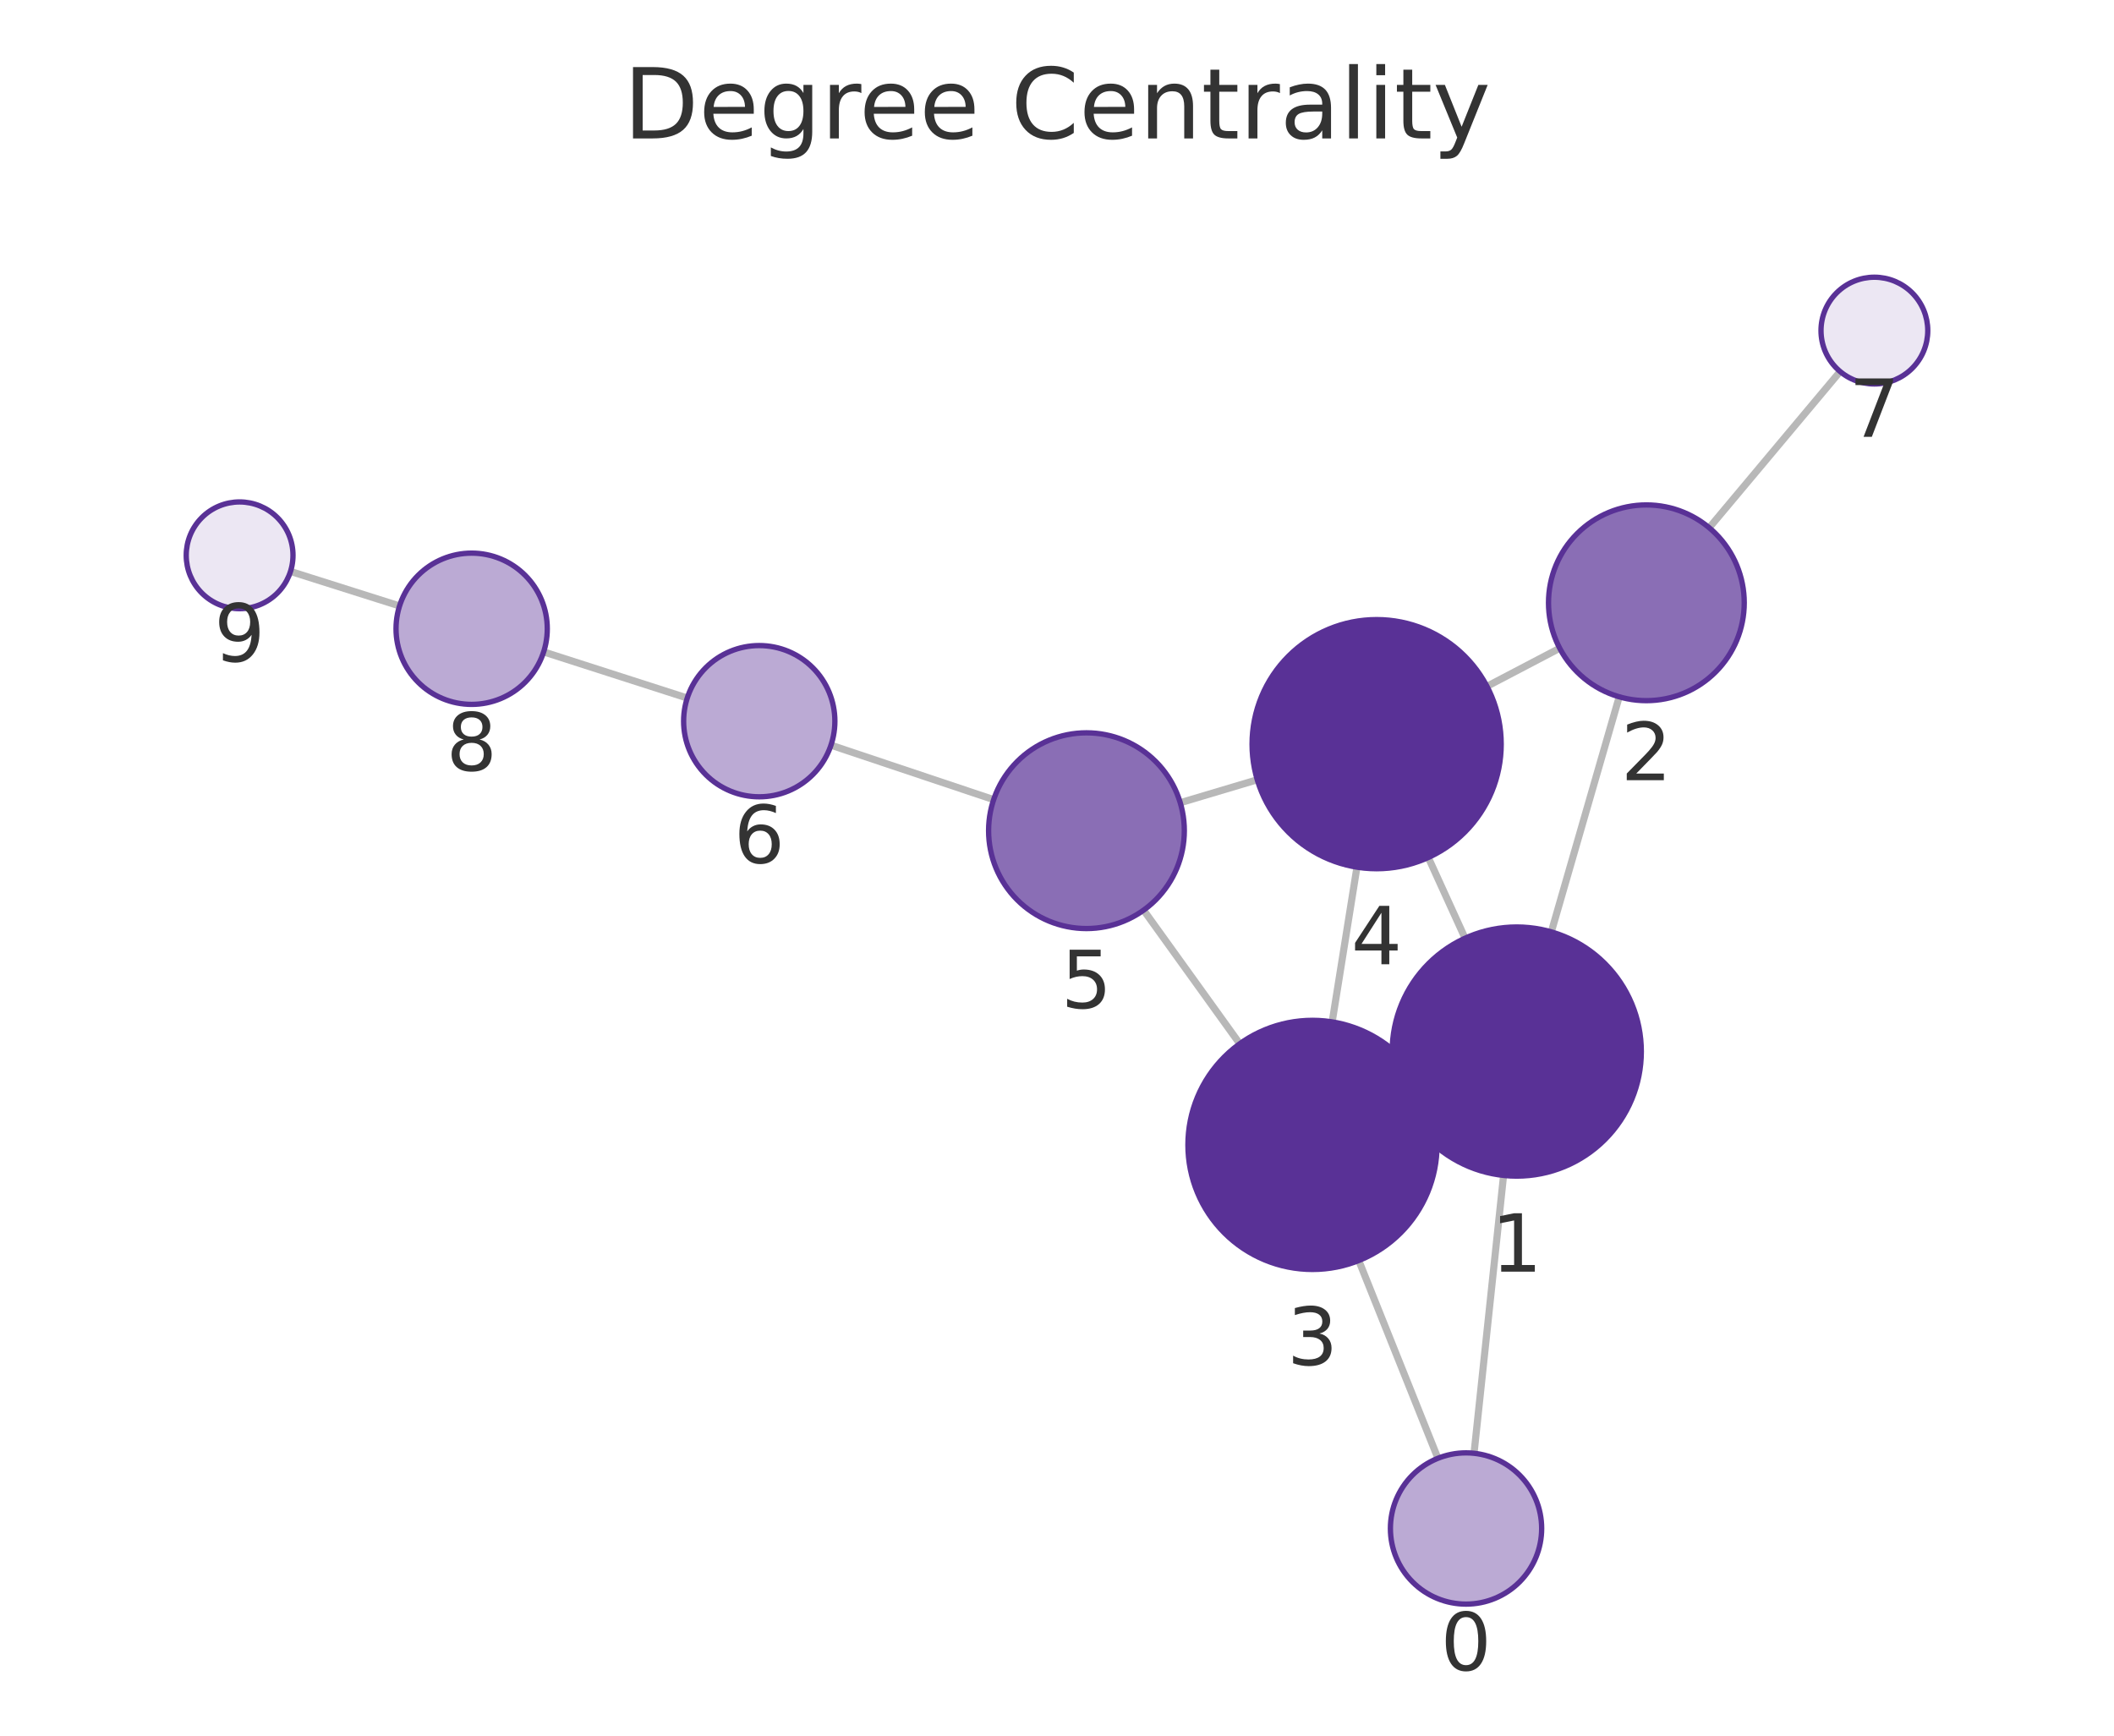
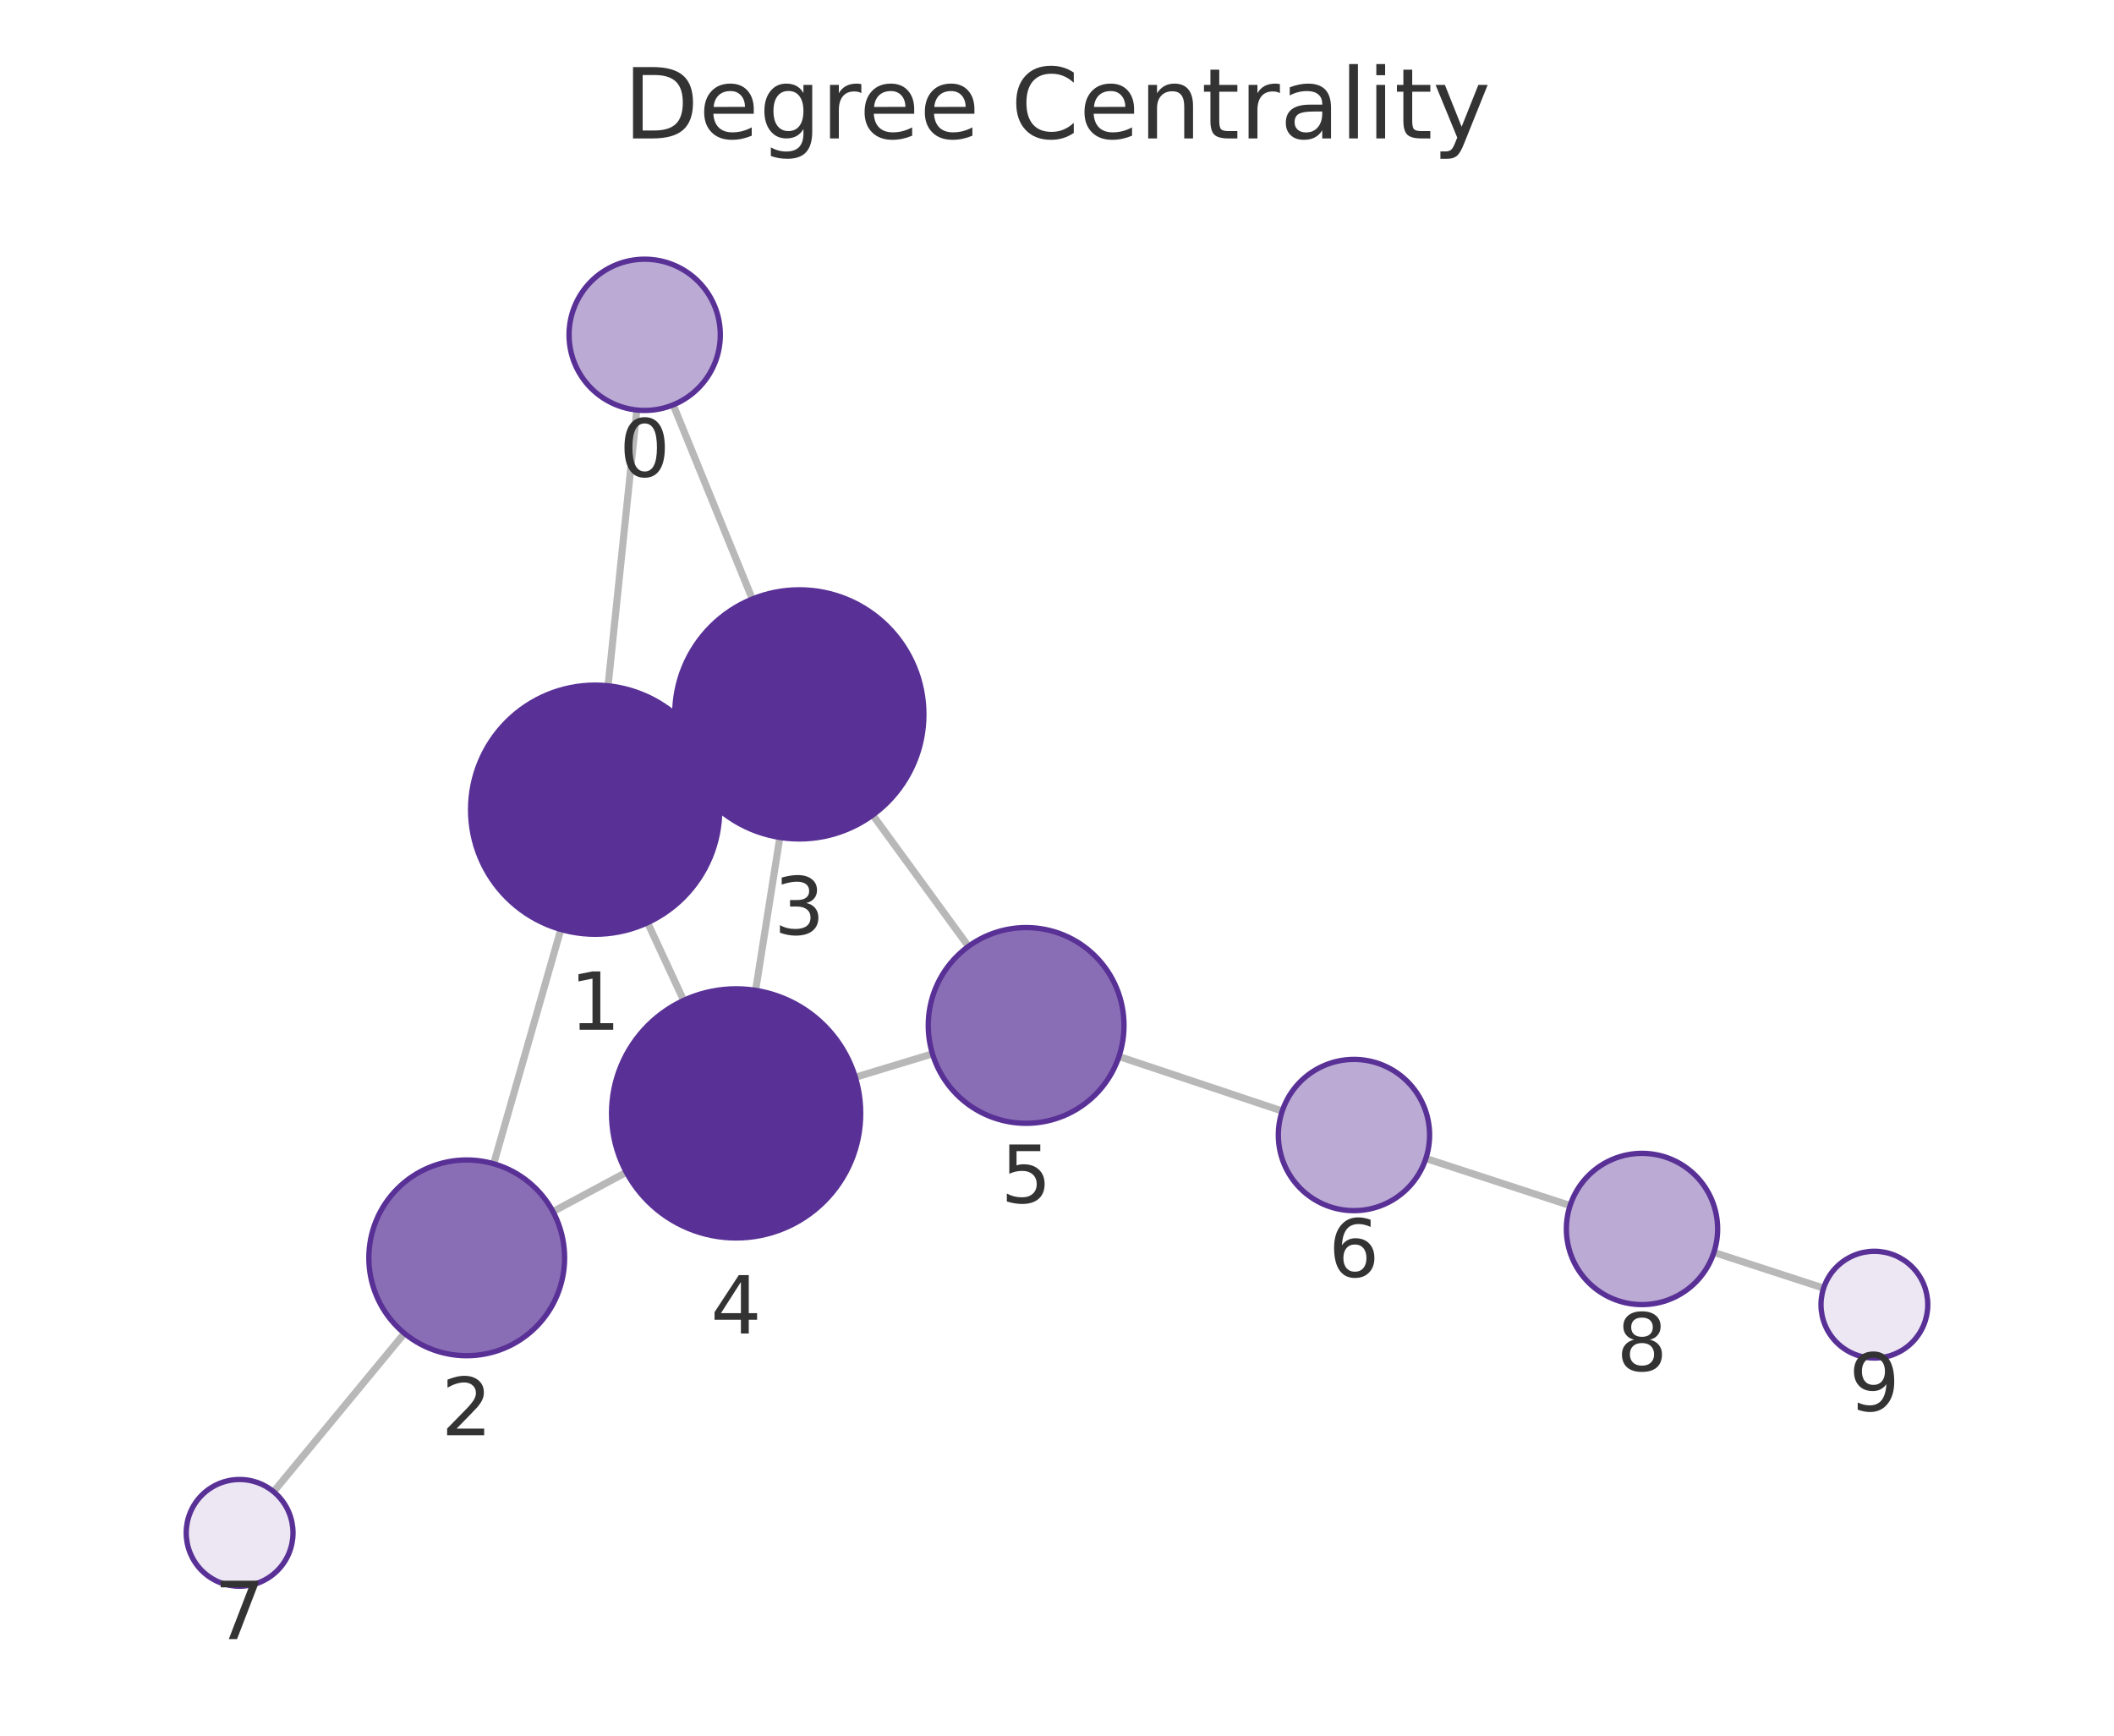
<svg xmlns="http://www.w3.org/2000/svg" xmlns:xlink="http://www.w3.org/1999/xlink" width="237.6pt" height="195.078pt" viewBox="0 0 237.6 195.078" version="1.1">
  <defs>
    <style type="text/css">*{stroke-linejoin: round; stroke-linecap: butt}</style>
  </defs>
  <g id="figure_1">
    <g id="patch_1">
      <path d="M 0 195.078  L 237.6 195.078  L 237.6 0  L 0 0  L 0 195.078  z " style="fill: none" />
    </g>
    <g id="axes_1">
      <g id="patch_2">
        <path d="M 7.2 187.878  L 230.4 187.878  L 230.4 21.558  L 7.2 21.558  L 7.2 187.878  z " style="fill: none" />
      </g>
      <g id="EdgeCollection_1">
-         <path d="M 165.672 163.342  L 168.992 132.11  " clip-path="url(#p0a4cc624e9)" style="fill: #b8b8b8; stroke: #b8b8b8; stroke-width: 0.8" />
-         <path d="M 161.614 163.903  L 152.717 141.677  " clip-path="url(#p0a4cc624e9)" style="fill: #b8b8b8; stroke: #b8b8b8; stroke-width: 0.8" />
-         <path d="M 174.358 104.739  L 181.989 78.318  " clip-path="url(#p0a4cc624e9)" style="fill: #b8b8b8; stroke: #b8b8b8; stroke-width: 0.8" />
-         <path d="M 157.739 124.008  L 160.248 122.861  " clip-path="url(#p0a4cc624e9)" style="fill: #b8b8b8; stroke: #b8b8b8; stroke-width: 0.8" />
-         <path d="M 164.666 105.45  L 160.532 96.379  " clip-path="url(#p0a4cc624e9)" style="fill: #b8b8b8; stroke: #b8b8b8; stroke-width: 0.8" />
-         <path d="M 175.299 72.857  L 167.125 77.141  " clip-path="url(#p0a4cc624e9)" style="fill: #b8b8b8; stroke: #b8b8b8; stroke-width: 0.8" />
-         <path d="M 192.105 59.318  L 206.817 41.756  " clip-path="url(#p0a4cc624e9)" style="fill: #b8b8b8; stroke: #b8b8b8; stroke-width: 0.8" />
-         <path d="M 149.728 114.856  L 152.512 97.464  " clip-path="url(#p0a4cc624e9)" style="fill: #b8b8b8; stroke: #b8b8b8; stroke-width: 0.8" />
-         <path d="M 139.339 117.315  L 128.535 102.295  " clip-path="url(#p0a4cc624e9)" style="fill: #b8b8b8; stroke: #b8b8b8; stroke-width: 0.8" />
-         <path d="M 141.309 87.641  L 132.653 90.222  " clip-path="url(#p0a4cc624e9)" style="fill: #b8b8b8; stroke: #b8b8b8; stroke-width: 0.8" />
-         <path d="M 111.68 89.874  L 93.396 83.754  " clip-path="url(#p0a4cc624e9)" style="fill: #b8b8b8; stroke: #b8b8b8; stroke-width: 0.8" />
-         <path d="M 77.243 78.456  L 61.103 73.27  " clip-path="url(#p0a4cc624e9)" style="fill: #b8b8b8; stroke: #b8b8b8; stroke-width: 0.8" />
-         <path d="M 44.907 68.105  L 32.651 64.226  " clip-path="url(#p0a4cc624e9)" style="fill: #b8b8b8; stroke: #b8b8b8; stroke-width: 0.8" />
+         <path d="M 71.576 46.086  L 68.343 77.08  " clip-path="url(#pf13a26f023)" style="fill: #b8b8b8; stroke: #b8b8b8; stroke-width: 0.8" />
+         <path d="M 75.665 45.503  L 84.556 67.328  " clip-path="url(#pf13a26f023)" style="fill: #b8b8b8; stroke: #b8b8b8; stroke-width: 0.8" />
+         <path d="M 63.034 104.463  L 55.487 130.8  " clip-path="url(#pf13a26f023)" style="fill: #b8b8b8; stroke: #b8b8b8; stroke-width: 0.8" />
+         <path d="M 79.576 85.083  L 77.152 86.215  " clip-path="url(#pf13a26f023)" style="fill: #b8b8b8; stroke: #b8b8b8; stroke-width: 0.8" />
+         <path d="M 72.784 103.703  L 76.84 112.441  " clip-path="url(#pf13a26f023)" style="fill: #b8b8b8; stroke: #b8b8b8; stroke-width: 0.8" />
+         <path d="M 62.151 136.177  L 70.397 131.755  " clip-path="url(#pf13a26f023)" style="fill: #b8b8b8; stroke: #b8b8b8; stroke-width: 0.8" />
+         <path d="M 45.453 149.857  L 30.751 167.661  " clip-path="url(#pf13a26f023)" style="fill: #b8b8b8; stroke: #b8b8b8; stroke-width: 0.8" />
+         <path d="M 87.648 94.121  L 84.925 111.312  " clip-path="url(#pf13a26f023)" style="fill: #b8b8b8; stroke: #b8b8b8; stroke-width: 0.8" />
+         <path d="M 98.087 91.605  L 108.85 106.366  " clip-path="url(#pf13a26f023)" style="fill: #b8b8b8; stroke: #b8b8b8; stroke-width: 0.8" />
+         <path d="M 96.132 121.076  L 104.804 118.447  " clip-path="url(#pf13a26f023)" style="fill: #b8b8b8; stroke: #b8b8b8; stroke-width: 0.8" />
+         <path d="M 125.763 118.742  L 144.115 124.877  " clip-path="url(#pf13a26f023)" style="fill: #b8b8b8; stroke: #b8b8b8; stroke-width: 0.8" />
+         <path d="M 160.257 130.207  L 176.469 135.495  " clip-path="url(#pf13a26f023)" style="fill: #b8b8b8; stroke: #b8b8b8; stroke-width: 0.8" />
+         <path d="M 192.632 140.763  L 204.964 144.779  " clip-path="url(#pf13a26f023)" style="fill: #b8b8b8; stroke: #b8b8b8; stroke-width: 0.8" />
      </g>
      <g id="VertexCollection_1">
-         <path d="M 164.773 180.294  C 167.027 180.294 169.189 179.398 170.783 177.804  C 172.377 176.21 173.273 174.048 173.273 171.794  C 173.273 169.54 172.377 167.378 170.783 165.784  C 169.189 164.19 167.027 163.294 164.773 163.294  C 162.519 163.294 160.356 164.19 158.762 165.784  C 157.168 167.378 156.273 169.54 156.273 171.794  C 156.273 174.048 157.168 176.21 158.762 177.804  C 160.356 179.398 162.519 180.294 164.773 180.294  z " clip-path="url(#p0a4cc624e9)" style="fill: #bbaad4; stroke: #593196; stroke-width: 0.6" />
-         <path d="M 170.473 132.189  C 174.186 132.189 177.747 130.714 180.372 128.088  C 182.998 125.463 184.473 121.902 184.473 118.189  C 184.473 114.476 182.998 110.915 180.372 108.289  C 177.747 105.664 174.186 104.189 170.473 104.189  C 166.76 104.189 163.199 105.664 160.573 108.289  C 157.948 110.915 156.473 114.476 156.473 118.189  C 156.473 121.902 157.948 125.463 160.573 128.088  C 163.199 130.714 166.76 132.189 170.473 132.189  z " clip-path="url(#p0a4cc624e9)" style="fill: #593196; stroke: #593196; stroke-width: 0.6" />
-         <path d="M 185.042 78.75  C 187.959 78.75 190.757 77.591 192.82 75.528  C 194.883 73.465 196.042 70.667 196.042 67.75  C 196.042 64.833 194.883 62.035 192.82 59.972  C 190.757 57.909 187.959 56.75 185.042 56.75  C 182.125 56.75 179.326 57.909 177.264 59.972  C 175.201 62.035 174.042 64.833 174.042 67.75  C 174.042 70.667 175.201 73.465 177.264 75.528  C 179.326 77.591 182.125 78.75 185.042 78.75  z " clip-path="url(#p0a4cc624e9)" style="fill: #8a6eb5; stroke: #593196; stroke-width: 0.6" />
-         <path d="M 147.515 142.68  C 151.228 142.68 154.789 141.205 157.414 138.579  C 160.04 135.954 161.515 132.393 161.515 128.68  C 161.515 124.967 160.04 121.406 157.414 118.78  C 154.789 116.155 151.228 114.68 147.515 114.68  C 143.802 114.68 140.241 116.155 137.615 118.78  C 134.99 121.406 133.515 124.967 133.515 128.68  C 133.515 132.393 134.99 135.954 137.615 138.579  C 140.241 141.205 143.802 142.68 147.515 142.68  z " clip-path="url(#p0a4cc624e9)" style="fill: #593196; stroke: #593196; stroke-width: 0.6" />
-         <path d="M 154.725 97.64  C 158.438 97.64 161.999 96.165 164.625 93.539  C 167.25 90.914 168.725 87.353 168.725 83.64  C 168.725 79.927 167.25 76.366 164.625 73.74  C 161.999 71.115 158.438 69.64 154.725 69.64  C 151.012 69.64 147.451 71.115 144.826 73.74  C 142.2 76.366 140.725 79.927 140.725 83.64  C 140.725 87.353 142.2 90.914 144.826 93.539  C 147.451 96.165 151.012 97.64 154.725 97.64  z " clip-path="url(#p0a4cc624e9)" style="fill: #593196; stroke: #593196; stroke-width: 0.6" />
-         <path d="M 122.111 104.365  C 125.029 104.365 127.827 103.206 129.89 101.144  C 131.952 99.081 133.111 96.283 133.111 93.365  C 133.111 90.448 131.952 87.65 129.89 85.587  C 127.827 83.524 125.029 82.365 122.111 82.365  C 119.194 82.365 116.396 83.524 114.333 85.587  C 112.271 87.65 111.111 90.448 111.111 93.365  C 111.111 96.283 112.271 99.081 114.333 101.144  C 116.396 103.206 119.194 104.365 122.111 104.365  z " clip-path="url(#p0a4cc624e9)" style="fill: #8a6eb5; stroke: #593196; stroke-width: 0.6" />
-         <path d="M 85.335 89.557  C 87.59 89.557 89.752 88.661 91.346 87.067  C 92.94 85.473 93.835 83.311 93.835 81.057  C 93.835 78.802 92.94 76.64 91.346 75.046  C 89.752 73.452 87.59 72.557 85.335 72.557  C 83.081 72.557 80.919 73.452 79.325 75.046  C 77.731 76.64 76.835 78.802 76.835 81.057  C 76.835 83.311 77.731 85.473 79.325 87.067  C 80.919 88.661 83.081 89.557 85.335 89.557  z " clip-path="url(#p0a4cc624e9)" style="fill: #bbaad4; stroke: #593196; stroke-width: 0.6" />
-         <path d="M 210.669 43.157  C 212.261 43.157 213.787 42.525 214.912 41.399  C 216.037 40.274 216.669 38.748 216.669 37.157  C 216.669 35.566 216.037 34.039 214.912 32.914  C 213.787 31.789 212.261 31.157 210.669 31.157  C 209.078 31.157 207.552 31.789 206.427 32.914  C 205.302 34.039 204.669 35.566 204.669 37.157  C 204.669 38.748 205.302 40.274 206.427 41.399  C 207.552 42.525 209.078 43.157 210.669 43.157  z " clip-path="url(#p0a4cc624e9)" style="fill: #ece7f3; stroke: #593196; stroke-width: 0.6" />
-         <path d="M 53.011 79.169  C 55.265 79.169 57.427 78.274 59.021 76.68  C 60.615 75.086 61.511 72.924 61.511 70.669  C 61.511 68.415 60.615 66.253 59.021 64.659  C 57.427 63.065 55.265 62.169 53.011 62.169  C 50.757 62.169 48.595 63.065 47.001 64.659  C 45.407 66.253 44.511 68.415 44.511 70.669  C 44.511 72.924 45.407 75.086 47.001 76.68  C 48.595 78.274 50.757 79.169 53.011 79.169  z " clip-path="url(#p0a4cc624e9)" style="fill: #bbaad4; stroke: #593196; stroke-width: 0.6" />
-         <path d="M 26.931 68.415  C 28.522 68.415 30.048 67.783 31.173 66.658  C 32.298 65.532 32.931 64.006 32.931 62.415  C 32.931 60.824 32.298 59.298 31.173 58.172  C 30.048 57.047 28.522 56.415 26.931 56.415  C 25.339 56.415 23.813 57.047 22.688 58.172  C 21.563 59.298 20.931 60.824 20.931 62.415  C 20.931 64.006 21.563 65.532 22.688 66.658  C 23.813 67.783 25.339 68.415 26.931 68.415  z " clip-path="url(#p0a4cc624e9)" style="fill: #ece7f3; stroke: #593196; stroke-width: 0.6" />
+         <path d="M 72.458 46.132  C 74.712 46.132 76.874 45.236 78.468 43.642  C 80.062 42.048 80.958 39.886 80.958 37.632  C 80.958 35.377 80.062 33.215 78.468 31.621  C 76.874 30.027 74.712 29.132 72.458 29.132  C 70.204 29.132 68.041 30.027 66.447 31.621  C 64.853 33.215 63.958 35.377 63.958 37.632  C 63.958 39.886 64.853 42.048 66.447 43.642  C 68.041 45.236 70.204 46.132 72.458 46.132  z " clip-path="url(#pf13a26f023)" style="fill: #bbaad4; stroke: #593196; stroke-width: 0.6" />
+         <path d="M 66.89 105.005  C 70.603 105.005 74.164 103.529 76.79 100.904  C 79.415 98.279 80.89 94.717 80.89 91.005  C 80.89 87.292 79.415 83.73 76.79 81.105  C 74.164 78.48 70.603 77.005 66.89 77.005  C 63.177 77.005 59.616 78.48 56.991 81.105  C 54.365 83.73 52.89 87.292 52.89 91.005  C 52.89 94.717 54.365 98.279 56.991 100.904  C 59.616 103.529 63.177 105.005 66.89 105.005  z " clip-path="url(#pf13a26f023)" style="fill: #593196; stroke: #593196; stroke-width: 0.6" />
+         <path d="M 52.456 152.375  C 55.374 152.375 58.172 151.216 60.235 149.153  C 62.297 147.09 63.456 144.292 63.456 141.375  C 63.456 138.458 62.297 135.659 60.235 133.597  C 58.172 131.534 55.374 130.375 52.456 130.375  C 49.539 130.375 46.741 131.534 44.678 133.597  C 42.615 135.659 41.456 138.458 41.456 141.375  C 41.456 144.292 42.615 147.09 44.678 149.153  C 46.741 151.216 49.539 152.375 52.456 152.375  z " clip-path="url(#pf13a26f023)" style="fill: #8a6eb5; stroke: #593196; stroke-width: 0.6" />
+         <path d="M 89.838 94.293  C 93.551 94.293 97.113 92.818 99.738 90.193  C 102.363 87.567 103.838 84.006 103.838 80.293  C 103.838 76.58 102.363 73.019 99.738 70.394  C 97.113 67.768 93.551 66.293 89.838 66.293  C 86.126 66.293 82.564 67.768 79.939 70.394  C 77.314 73.019 75.838 76.58 75.838 80.293  C 75.838 84.006 77.314 87.567 79.939 90.193  C 82.564 92.818 86.126 94.293 89.838 94.293  z " clip-path="url(#pf13a26f023)" style="fill: #593196; stroke: #593196; stroke-width: 0.6" />
+         <path d="M 82.735 139.139  C 86.448 139.139 90.009 137.664 92.634 135.039  C 95.26 132.413 96.735 128.852 96.735 125.139  C 96.735 121.426 95.26 117.865 92.634 115.24  C 90.009 112.614 86.448 111.139 82.735 111.139  C 79.022 111.139 75.461 112.614 72.835 115.24  C 70.21 117.865 68.735 121.426 68.735 125.139  C 68.735 128.852 70.21 132.413 72.835 135.039  C 75.461 137.664 79.022 139.139 82.735 139.139  z " clip-path="url(#pf13a26f023)" style="fill: #593196; stroke: #593196; stroke-width: 0.6" />
+         <path d="M 115.33 126.254  C 118.248 126.254 121.046 125.095 123.109 123.033  C 125.171 120.97 126.33 118.172 126.33 115.254  C 126.33 112.337 125.171 109.539 123.109 107.476  C 121.046 105.413 118.248 104.254 115.33 104.254  C 112.413 104.254 109.615 105.413 107.552 107.476  C 105.489 109.539 104.33 112.337 104.33 115.254  C 104.33 118.172 105.489 120.97 107.552 123.033  C 109.615 125.095 112.413 126.254 115.33 126.254  z " clip-path="url(#pf13a26f023)" style="fill: #8a6eb5; stroke: #593196; stroke-width: 0.6" />
+         <path d="M 152.176 136.071  C 154.43 136.071 156.592 135.176 158.186 133.582  C 159.78 131.988 160.676 129.826 160.676 127.571  C 160.676 125.317 159.78 123.155 158.186 121.561  C 156.592 119.967 154.43 119.071 152.176 119.071  C 149.922 119.071 147.76 119.967 146.166 121.561  C 144.572 123.155 143.676 125.317 143.676 127.571  C 143.676 129.826 144.572 131.988 146.166 133.582  C 147.76 135.176 149.922 136.071 152.176 136.071  z " clip-path="url(#pf13a26f023)" style="fill: #bbaad4; stroke: #593196; stroke-width: 0.6" />
+         <path d="M 26.931 178.287  C 28.522 178.287 30.048 177.655 31.173 176.53  C 32.299 175.405 32.931 173.879 32.931 172.287  C 32.931 170.696 32.299 169.17 31.173 168.045  C 30.048 166.92 28.522 166.287 26.931 166.287  C 25.34 166.287 23.813 166.92 22.688 168.045  C 21.563 169.17 20.931 170.696 20.931 172.287  C 20.931 173.879 21.563 175.405 22.688 176.53  C 23.813 177.655 25.34 178.287 26.931 178.287  z " clip-path="url(#pf13a26f023)" style="fill: #ece7f3; stroke: #593196; stroke-width: 0.6" />
+         <path d="M 184.55 146.63  C 186.804 146.63 188.966 145.735 190.56 144.141  C 192.154 142.547 193.05 140.384 193.05 138.13  C 193.05 135.876 192.154 133.714 190.56 132.12  C 188.966 130.526 186.804 129.63 184.55 129.63  C 182.295 129.63 180.133 130.526 178.539 132.12  C 176.945 133.714 176.05 135.876 176.05 138.13  C 176.05 140.384 176.945 142.547 178.539 144.141  C 180.133 145.735 182.295 146.63 184.55 146.63  z " clip-path="url(#pf13a26f023)" style="fill: #bbaad4; stroke: #593196; stroke-width: 0.6" />
+         <path d="M 210.669 152.638  C 212.26 152.638 213.787 152.005 214.912 150.88  C 216.037 149.755 216.669 148.229 216.669 146.638  C 216.669 145.046 216.037 143.52 214.912 142.395  C 213.787 141.27 212.26 140.638 210.669 140.638  C 209.078 140.638 207.552 141.27 206.427 142.395  C 205.301 143.52 204.669 145.046 204.669 146.638  C 204.669 148.229 205.301 149.755 206.427 150.88  C 207.552 152.005 209.078 152.638 210.669 152.638  z " clip-path="url(#pf13a26f023)" style="fill: #ece7f3; stroke: #593196; stroke-width: 0.6" />
      </g>
      <g id="text_1">
-         <g clip-path="url(#p0a4cc624e9)">
-           <g style="fill: #333333" transform="translate(161.9096 187.7319) scale(0.09 -0.09)">
+         <g clip-path="url(#pf13a26f023)">
+           <g style="fill: #333333" transform="translate(69.59469 53.56952) scale(0.09 -0.09)">
            <defs>
              <path id="DejaVuSans-13" d="M 2034 4250  Q 1547 4250 1301 3770  Q 1056 3291 1056 2328  Q 1056 1369 1301 889  Q 1547 409 2034 409  Q 2525 409 2770 889  Q 3016 1369 3016 2328  Q 3016 3291 2770 3770  Q 2525 4250 2034 4250  z M 2034 4750  Q 2819 4750 3233 4129  Q 3647 3509 3647 2328  Q 3647 1150 3233 529  Q 2819 -91 2034 -91  Q 1250 -91 836 529  Q 422 1150 422 2328  Q 422 3509 836 4129  Q 1250 4750 2034 4750  z " transform="scale(0.015625)" />
            </defs>
            <use xlink:href="#DejaVuSans-13" />
          </g>
        </g>
      </g>
      <g id="text_2">
-         <g clip-path="url(#p0a4cc624e9)">
-           <g style="fill: #333333" transform="translate(167.6097 142.9268) scale(0.09 -0.09)">
+         <g clip-path="url(#pf13a26f023)">
+           <g style="fill: #333333" transform="translate(64.0269 115.7424) scale(0.09 -0.09)">
            <defs>
              <path id="DejaVuSans-14" d="M 794 531  L 1825 531  L 1825 4091  L 703 3866  L 703 4441  L 1819 4666  L 2450 4666  L 2450 531  L 3481 531  L 3481 0  L 794 0  L 794 531  z " transform="scale(0.015625)" />
            </defs>
            <use xlink:href="#DejaVuSans-14" />
          </g>
        </g>
      </g>
      <g id="text_3">
-         <g clip-path="url(#p0a4cc624e9)">
-           <g style="fill: #333333" transform="translate(182.1786 87.68798) scale(0.09 -0.09)">
+         <g clip-path="url(#pf13a26f023)">
+           <g style="fill: #333333" transform="translate(49.59334 161.3128) scale(0.09 -0.09)">
            <defs>
              <path id="DejaVuSans-15" d="M 1228 531  L 3431 531  L 3431 0  L 469 0  L 469 531  Q 828 903 1448 1529  Q 2069 2156 2228 2338  Q 2531 2678 2651 2914  Q 2772 3150 2772 3378  Q 2772 3750 2511 3984  Q 2250 4219 1831 4219  Q 1534 4219 1204 4116  Q 875 4013 500 3803  L 500 4441  Q 881 4594 1212 4672  Q 1544 4750 1819 4750  Q 2544 4750 2975 4387  Q 3406 4025 3406 3419  Q 3406 3131 3298 2873  Q 3191 2616 2906 2266  Q 2828 2175 2409 1742  Q 1991 1309 1228 531  z " transform="scale(0.015625)" />
            </defs>
            <use xlink:href="#DejaVuSans-15" />
          </g>
        </g>
      </g>
      <g id="text_4">
-         <g clip-path="url(#p0a4cc624e9)">
-           <g style="fill: #333333" transform="translate(144.6517 153.4178) scale(0.09 -0.09)">
+         <g clip-path="url(#pf13a26f023)">
+           <g style="fill: #333333" transform="translate(86.97534 105.0311) scale(0.09 -0.09)">
            <defs>
              <path id="DejaVuSans-16" d="M 2597 2516  Q 3050 2419 3304 2112  Q 3559 1806 3559 1356  Q 3559 666 3084 287  Q 2609 -91 1734 -91  Q 1441 -91 1130 -33  Q 819 25 488 141  L 488 750  Q 750 597 1062 519  Q 1375 441 1716 441  Q 2309 441 2620 675  Q 2931 909 2931 1356  Q 2931 1769 2642 2001  Q 2353 2234 1838 2234  L 1294 2234  L 1294 2753  L 1863 2753  Q 2328 2753 2575 2939  Q 2822 3125 2822 3475  Q 2822 3834 2567 4026  Q 2313 4219 1838 4219  Q 1578 4219 1281 4162  Q 984 4106 628 3988  L 628 4550  Q 988 4650 1302 4700  Q 1616 4750 1894 4750  Q 2613 4750 3031 4423  Q 3450 4097 3450 3541  Q 3450 3153 3228 2886  Q 3006 2619 2597 2516  z " transform="scale(0.015625)" />
            </defs>
            <use xlink:href="#DejaVuSans-16" />
          </g>
        </g>
      </g>
      <g id="text_5">
-         <g clip-path="url(#p0a4cc624e9)">
-           <g style="fill: #333333" transform="translate(151.862 108.3777) scale(0.09 -0.09)">
+         <g clip-path="url(#pf13a26f023)">
+           <g style="fill: #333333" transform="translate(79.87154 149.8771) scale(0.09 -0.09)">
            <defs>
              <path id="DejaVuSans-17" d="M 2419 4116  L 825 1625  L 2419 1625  L 2419 4116  z M 2253 4666  L 3047 4666  L 3047 1625  L 3713 1625  L 3713 1100  L 3047 1100  L 3047 0  L 2419 0  L 2419 1100  L 313 1100  L 313 1709  L 2253 4666  z " transform="scale(0.015625)" />
            </defs>
            <use xlink:href="#DejaVuSans-17" />
          </g>
        </g>
      </g>
      <g id="text_6">
-         <g clip-path="url(#p0a4cc624e9)">
-           <g style="fill: #333333" transform="translate(119.2484 113.3033) scale(0.09 -0.09)">
+         <g clip-path="url(#pf13a26f023)">
+           <g style="fill: #333333" transform="translate(112.4673 135.1923) scale(0.09 -0.09)">
            <defs>
              <path id="DejaVuSans-18" d="M 691 4666  L 3169 4666  L 3169 4134  L 1269 4134  L 1269 2991  Q 1406 3038 1543 3061  Q 1681 3084 1819 3084  Q 2600 3084 3056 2656  Q 3513 2228 3513 1497  Q 3513 744 3044 326  Q 2575 -91 1722 -91  Q 1428 -91 1123 -41  Q 819 9 494 109  L 494 744  Q 775 591 1075 516  Q 1375 441 1709 441  Q 2250 441 2565 725  Q 2881 1009 2881 1497  Q 2881 1984 2565 2268  Q 2250 2553 1709 2553  Q 1456 2553 1204 2497  Q 953 2441 691 2322  L 691 4666  z " transform="scale(0.015625)" />
            </defs>
            <use xlink:href="#DejaVuSans-18" />
          </g>
        </g>
      </g>
      <g id="text_7">
-         <g clip-path="url(#p0a4cc624e9)">
-           <g style="fill: #333333" transform="translate(82.47226 96.99452) scale(0.09 -0.09)">
+         <g clip-path="url(#pf13a26f023)">
+           <g style="fill: #333333" transform="translate(149.3129 143.5093) scale(0.09 -0.09)">
            <defs>
              <path id="DejaVuSans-19" d="M 2113 2584  Q 1688 2584 1439 2293  Q 1191 2003 1191 1497  Q 1191 994 1439 701  Q 1688 409 2113 409  Q 2538 409 2786 701  Q 3034 994 3034 1497  Q 3034 2003 2786 2293  Q 2538 2584 2113 2584  z M 3366 4563  L 3366 3988  Q 3128 4100 2886 4159  Q 2644 4219 2406 4219  Q 1781 4219 1451 3797  Q 1122 3375 1075 2522  Q 1259 2794 1537 2939  Q 1816 3084 2150 3084  Q 2853 3084 3261 2657  Q 3669 2231 3669 1497  Q 3669 778 3244 343  Q 2819 -91 2113 -91  Q 1303 -91 875 529  Q 447 1150 447 2328  Q 447 3434 972 4092  Q 1497 4750 2381 4750  Q 2619 4750 2861 4703  Q 3103 4656 3366 4563  z " transform="scale(0.015625)" />
            </defs>
            <use xlink:href="#DejaVuSans-19" />
          </g>
        </g>
      </g>
      <g id="text_8">
-         <g clip-path="url(#p0a4cc624e9)">
-           <g style="fill: #333333" transform="translate(207.8064 49.0947) scale(0.09 -0.09)">
+         <g clip-path="url(#pf13a26f023)">
+           <g style="fill: #333333" transform="translate(24.06767 184.2254) scale(0.09 -0.09)">
            <defs>
              <path id="DejaVuSans-1a" d="M 525 4666  L 3525 4666  L 3525 4397  L 1831 0  L 1172 0  L 2766 4134  L 525 4134  L 525 4666  z " transform="scale(0.015625)" />
            </defs>
            <use xlink:href="#DejaVuSans-1a" />
          </g>
        </g>
      </g>
      <g id="text_9">
-         <g clip-path="url(#p0a4cc624e9)">
-           <g style="fill: #333333" transform="translate(50.14782 86.60738) scale(0.09 -0.09)">
+         <g clip-path="url(#pf13a26f023)">
+           <g style="fill: #333333" transform="translate(181.6865 154.0681) scale(0.09 -0.09)">
            <defs>
              <path id="DejaVuSans-1b" d="M 2034 2216  Q 1584 2216 1326 1975  Q 1069 1734 1069 1313  Q 1069 891 1326 650  Q 1584 409 2034 409  Q 2484 409 2743 651  Q 3003 894 3003 1313  Q 3003 1734 2745 1975  Q 2488 2216 2034 2216  z M 1403 2484  Q 997 2584 770 2862  Q 544 3141 544 3541  Q 544 4100 942 4425  Q 1341 4750 2034 4750  Q 2731 4750 3128 4425  Q 3525 4100 3525 3541  Q 3525 3141 3298 2862  Q 3072 2584 2669 2484  Q 3125 2378 3379 2068  Q 3634 1759 3634 1313  Q 3634 634 3220 271  Q 2806 -91 2034 -91  Q 1263 -91 848 271  Q 434 634 434 1313  Q 434 1759 690 2068  Q 947 2378 1403 2484  z M 1172 3481  Q 1172 3119 1398 2916  Q 1625 2713 2034 2713  Q 2441 2713 2670 2916  Q 2900 3119 2900 3481  Q 2900 3844 2670 4047  Q 2441 4250 2034 4250  Q 1625 4250 1398 4047  Q 1172 3844 1172 3481  z " transform="scale(0.015625)" />
            </defs>
            <use xlink:href="#DejaVuSans-1b" />
          </g>
        </g>
      </g>
      <g id="text_10">
-         <g clip-path="url(#p0a4cc624e9)">
-           <g style="fill: #333333" transform="translate(24.06738 74.35291) scale(0.09 -0.09)">
+         <g clip-path="url(#pf13a26f023)">
+           <g style="fill: #333333" transform="translate(207.8061 158.5755) scale(0.09 -0.09)">
            <defs>
              <path id="DejaVuSans-1c" d="M 703 97  L 703 672  Q 941 559 1184 500  Q 1428 441 1663 441  Q 2288 441 2617 861  Q 2947 1281 2994 2138  Q 2813 1869 2534 1725  Q 2256 1581 1919 1581  Q 1219 1581 811 2004  Q 403 2428 403 3163  Q 403 3881 828 4315  Q 1253 4750 1959 4750  Q 2769 4750 3195 4129  Q 3622 3509 3622 2328  Q 3622 1225 3098 567  Q 2575 -91 1691 -91  Q 1453 -91 1209 -44  Q 966 3 703 97  z M 1959 2075  Q 2384 2075 2632 2365  Q 2881 2656 2881 3163  Q 2881 3666 2632 3958  Q 2384 4250 1959 4250  Q 1534 4250 1286 3958  Q 1038 3666 1038 3163  Q 1038 2656 1286 2365  Q 1534 2075 1959 2075  z " transform="scale(0.015625)" />
            </defs>
            <use xlink:href="#DejaVuSans-1c" />
          </g>
        </g>
      </g>
      <g id="matplotlib.axis_1" />
      <g id="matplotlib.axis_2" />
      <g id="text_11">
        <g style="fill: #333333" transform="translate(70.06742 15.55828) scale(0.11 -0.11)">
          <defs>
            <path id="DejaVuSans-27" d="M 1259 4147  L 1259 519  L 2022 519  Q 2988 519 3436 956  Q 3884 1394 3884 2338  Q 3884 3275 3436 3711  Q 2988 4147 2022 4147  L 1259 4147  z M 628 4666  L 1925 4666  Q 3281 4666 3915 4102  Q 4550 3538 4550 2338  Q 4550 1131 3912 565  Q 3275 0 1925 0  L 628 0  L 628 4666  z " transform="scale(0.015625)" />
            <path id="DejaVuSans-48" d="M 3597 1894  L 3597 1613  L 953 1613  Q 991 1019 1311 708  Q 1631 397 2203 397  Q 2534 397 2845 478  Q 3156 559 3463 722  L 3463 178  Q 3153 47 2828 -22  Q 2503 -91 2169 -91  Q 1331 -91 842 396  Q 353 884 353 1716  Q 353 2575 817 3079  Q 1281 3584 2069 3584  Q 2775 3584 3186 3129  Q 3597 2675 3597 1894  z M 3022 2063  Q 3016 2534 2758 2815  Q 2500 3097 2075 3097  Q 1594 3097 1305 2825  Q 1016 2553 972 2059  L 3022 2063  z " transform="scale(0.015625)" />
            <path id="DejaVuSans-4a" d="M 2906 1791  Q 2906 2416 2648 2759  Q 2391 3103 1925 3103  Q 1463 3103 1205 2759  Q 947 2416 947 1791  Q 947 1169 1205 825  Q 1463 481 1925 481  Q 2391 481 2648 825  Q 2906 1169 2906 1791  z M 3481 434  Q 3481 -459 3084 -895  Q 2688 -1331 1869 -1331  Q 1566 -1331 1297 -1286  Q 1028 -1241 775 -1147  L 775 -588  Q 1028 -725 1275 -790  Q 1522 -856 1778 -856  Q 2344 -856 2625 -561  Q 2906 -266 2906 331  L 2906 616  Q 2728 306 2450 153  Q 2172 0 1784 0  Q 1141 0 747 490  Q 353 981 353 1791  Q 353 2603 747 3093  Q 1141 3584 1784 3584  Q 2172 3584 2450 3431  Q 2728 3278 2906 2969  L 2906 3500  L 3481 3500  L 3481 434  z " transform="scale(0.015625)" />
            <path id="DejaVuSans-55" d="M 2631 2963  Q 2534 3019 2420 3045  Q 2306 3072 2169 3072  Q 1681 3072 1420 2755  Q 1159 2438 1159 1844  L 1159 0  L 581 0  L 581 3500  L 1159 3500  L 1159 2956  Q 1341 3275 1631 3429  Q 1922 3584 2338 3584  Q 2397 3584 2469 3576  Q 2541 3569 2628 3553  L 2631 2963  z " transform="scale(0.015625)" />
            <path id="DejaVuSans-3" transform="scale(0.015625)" />
            <path id="DejaVuSans-26" d="M 4122 4306  L 4122 3641  Q 3803 3938 3442 4084  Q 3081 4231 2675 4231  Q 1875 4231 1450 3742  Q 1025 3253 1025 2328  Q 1025 1406 1450 917  Q 1875 428 2675 428  Q 3081 428 3442 575  Q 3803 722 4122 1019  L 4122 359  Q 3791 134 3420 21  Q 3050 -91 2638 -91  Q 1578 -91 968 557  Q 359 1206 359 2328  Q 359 3453 968 4101  Q 1578 4750 2638 4750  Q 3056 4750 3426 4639  Q 3797 4528 4122 4306  z " transform="scale(0.015625)" />
            <path id="DejaVuSans-51" d="M 3513 2113  L 3513 0  L 2938 0  L 2938 2094  Q 2938 2591 2744 2837  Q 2550 3084 2163 3084  Q 1697 3084 1428 2787  Q 1159 2491 1159 1978  L 1159 0  L 581 0  L 581 3500  L 1159 3500  L 1159 2956  Q 1366 3272 1645 3428  Q 1925 3584 2291 3584  Q 2894 3584 3203 3211  Q 3513 2838 3513 2113  z " transform="scale(0.015625)" />
            <path id="DejaVuSans-57" d="M 1172 4494  L 1172 3500  L 2356 3500  L 2356 3053  L 1172 3053  L 1172 1153  Q 1172 725 1289 603  Q 1406 481 1766 481  L 2356 481  L 2356 0  L 1766 0  Q 1100 0 847 248  Q 594 497 594 1153  L 594 3053  L 172 3053  L 172 3500  L 594 3500  L 594 4494  L 1172 4494  z " transform="scale(0.015625)" />
            <path id="DejaVuSans-44" d="M 2194 1759  Q 1497 1759 1228 1600  Q 959 1441 959 1056  Q 959 750 1161 570  Q 1363 391 1709 391  Q 2188 391 2477 730  Q 2766 1069 2766 1631  L 2766 1759  L 2194 1759  z M 3341 1997  L 3341 0  L 2766 0  L 2766 531  Q 2569 213 2275 61  Q 1981 -91 1556 -91  Q 1019 -91 701 211  Q 384 513 384 1019  Q 384 1609 779 1909  Q 1175 2209 1959 2209  L 2766 2209  L 2766 2266  Q 2766 2663 2505 2880  Q 2244 3097 1772 3097  Q 1472 3097 1187 3025  Q 903 2953 641 2809  L 641 3341  Q 956 3463 1253 3523  Q 1550 3584 1831 3584  Q 2591 3584 2966 3190  Q 3341 2797 3341 1997  z " transform="scale(0.015625)" />
            <path id="DejaVuSans-4f" d="M 603 4863  L 1178 4863  L 1178 0  L 603 0  L 603 4863  z " transform="scale(0.015625)" />
            <path id="DejaVuSans-4c" d="M 603 3500  L 1178 3500  L 1178 0  L 603 0  L 603 3500  z M 603 4863  L 1178 4863  L 1178 4134  L 603 4134  L 603 4863  z " transform="scale(0.015625)" />
            <path id="DejaVuSans-5c" d="M 2059 -325  Q 1816 -950 1584 -1140  Q 1353 -1331 966 -1331  L 506 -1331  L 506 -850  L 844 -850  Q 1081 -850 1212 -737  Q 1344 -625 1503 -206  L 1606 56  L 191 3500  L 800 3500  L 1894 763  L 2988 3500  L 3597 3500  L 2059 -325  z " transform="scale(0.015625)" />
          </defs>
          <use xlink:href="#DejaVuSans-27" />
          <use xlink:href="#DejaVuSans-48" transform="translate(77 0)" />
          <use xlink:href="#DejaVuSans-4a" transform="translate(138.5312 0)" />
          <use xlink:href="#DejaVuSans-55" transform="translate(202.0156 0)" />
          <use xlink:href="#DejaVuSans-48" transform="translate(240.9219 0)" />
          <use xlink:href="#DejaVuSans-48" transform="translate(302.4531 0)" />
          <use xlink:href="#DejaVuSans-3" transform="translate(363.9844 0)" />
          <use xlink:href="#DejaVuSans-26" transform="translate(395.7656 0)" />
          <use xlink:href="#DejaVuSans-48" transform="translate(465.5938 0)" />
          <use xlink:href="#DejaVuSans-51" transform="translate(527.125 0)" />
          <use xlink:href="#DejaVuSans-57" transform="translate(590.5 0)" />
          <use xlink:href="#DejaVuSans-55" transform="translate(629.7031 0)" />
          <use xlink:href="#DejaVuSans-44" transform="translate(670.8125 0)" />
          <use xlink:href="#DejaVuSans-4f" transform="translate(732.0938 0)" />
          <use xlink:href="#DejaVuSans-4c" transform="translate(759.875 0)" />
          <use xlink:href="#DejaVuSans-57" transform="translate(787.6562 0)" />
          <use xlink:href="#DejaVuSans-5c" transform="translate(826.8594 0)" />
        </g>
      </g>
    </g>
  </g>
  <defs>
-     <clipPath id="p0a4cc624e9">
+     <clipPath id="pf13a26f023">
      <rect x="7.2" y="21.558" width="223.2" height="166.32" />
    </clipPath>
  </defs>
</svg>
